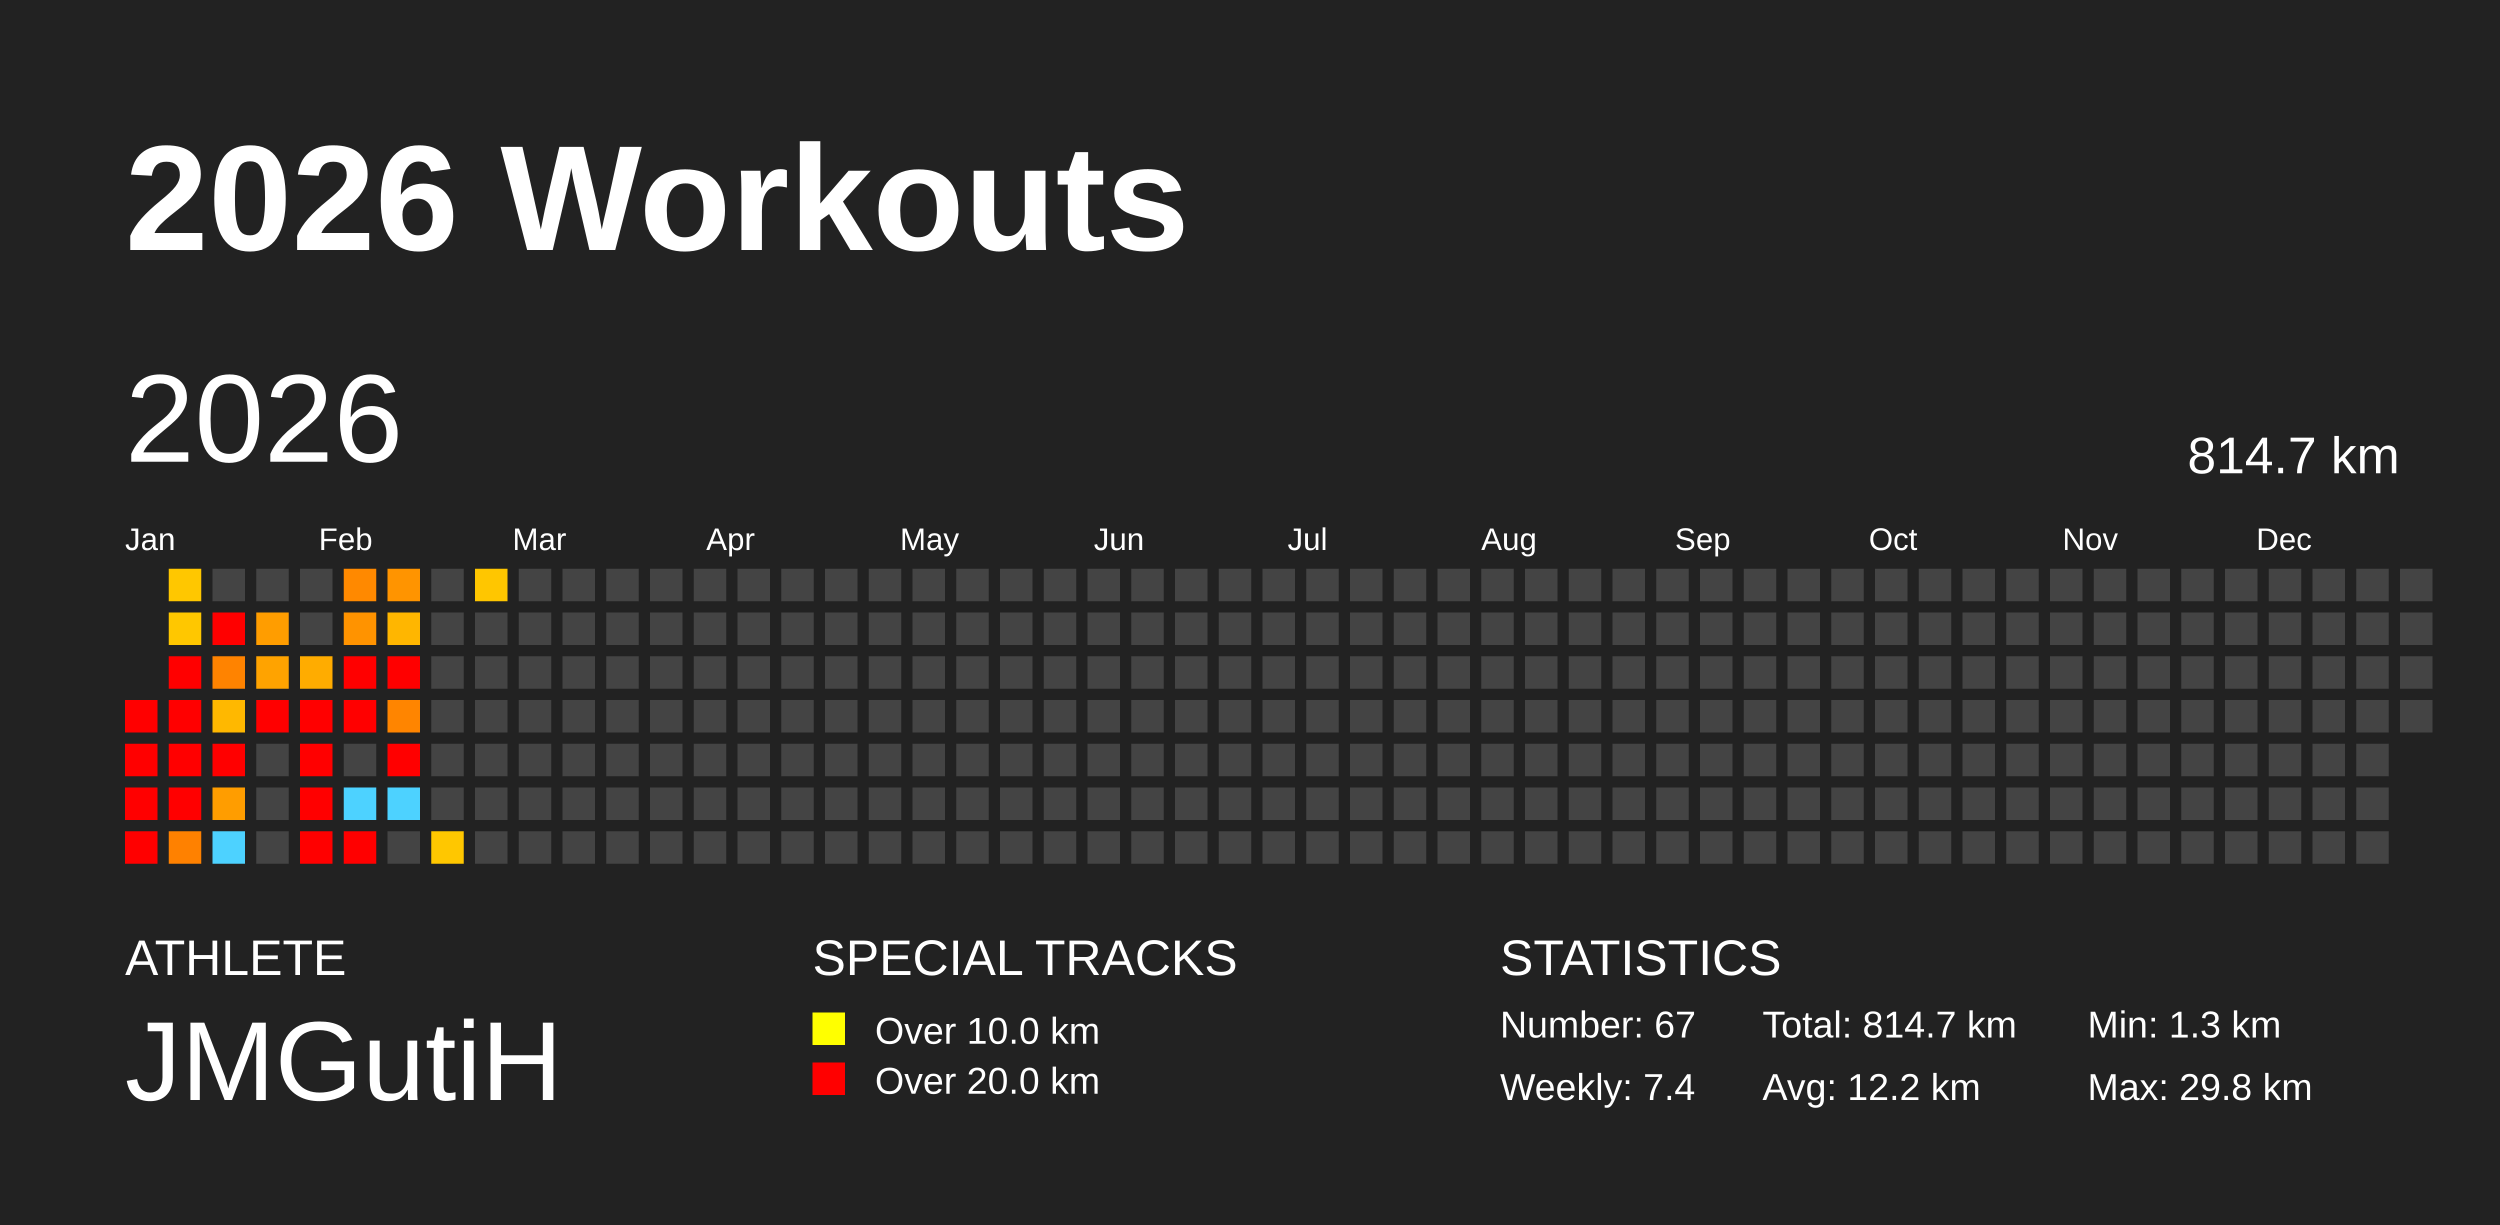
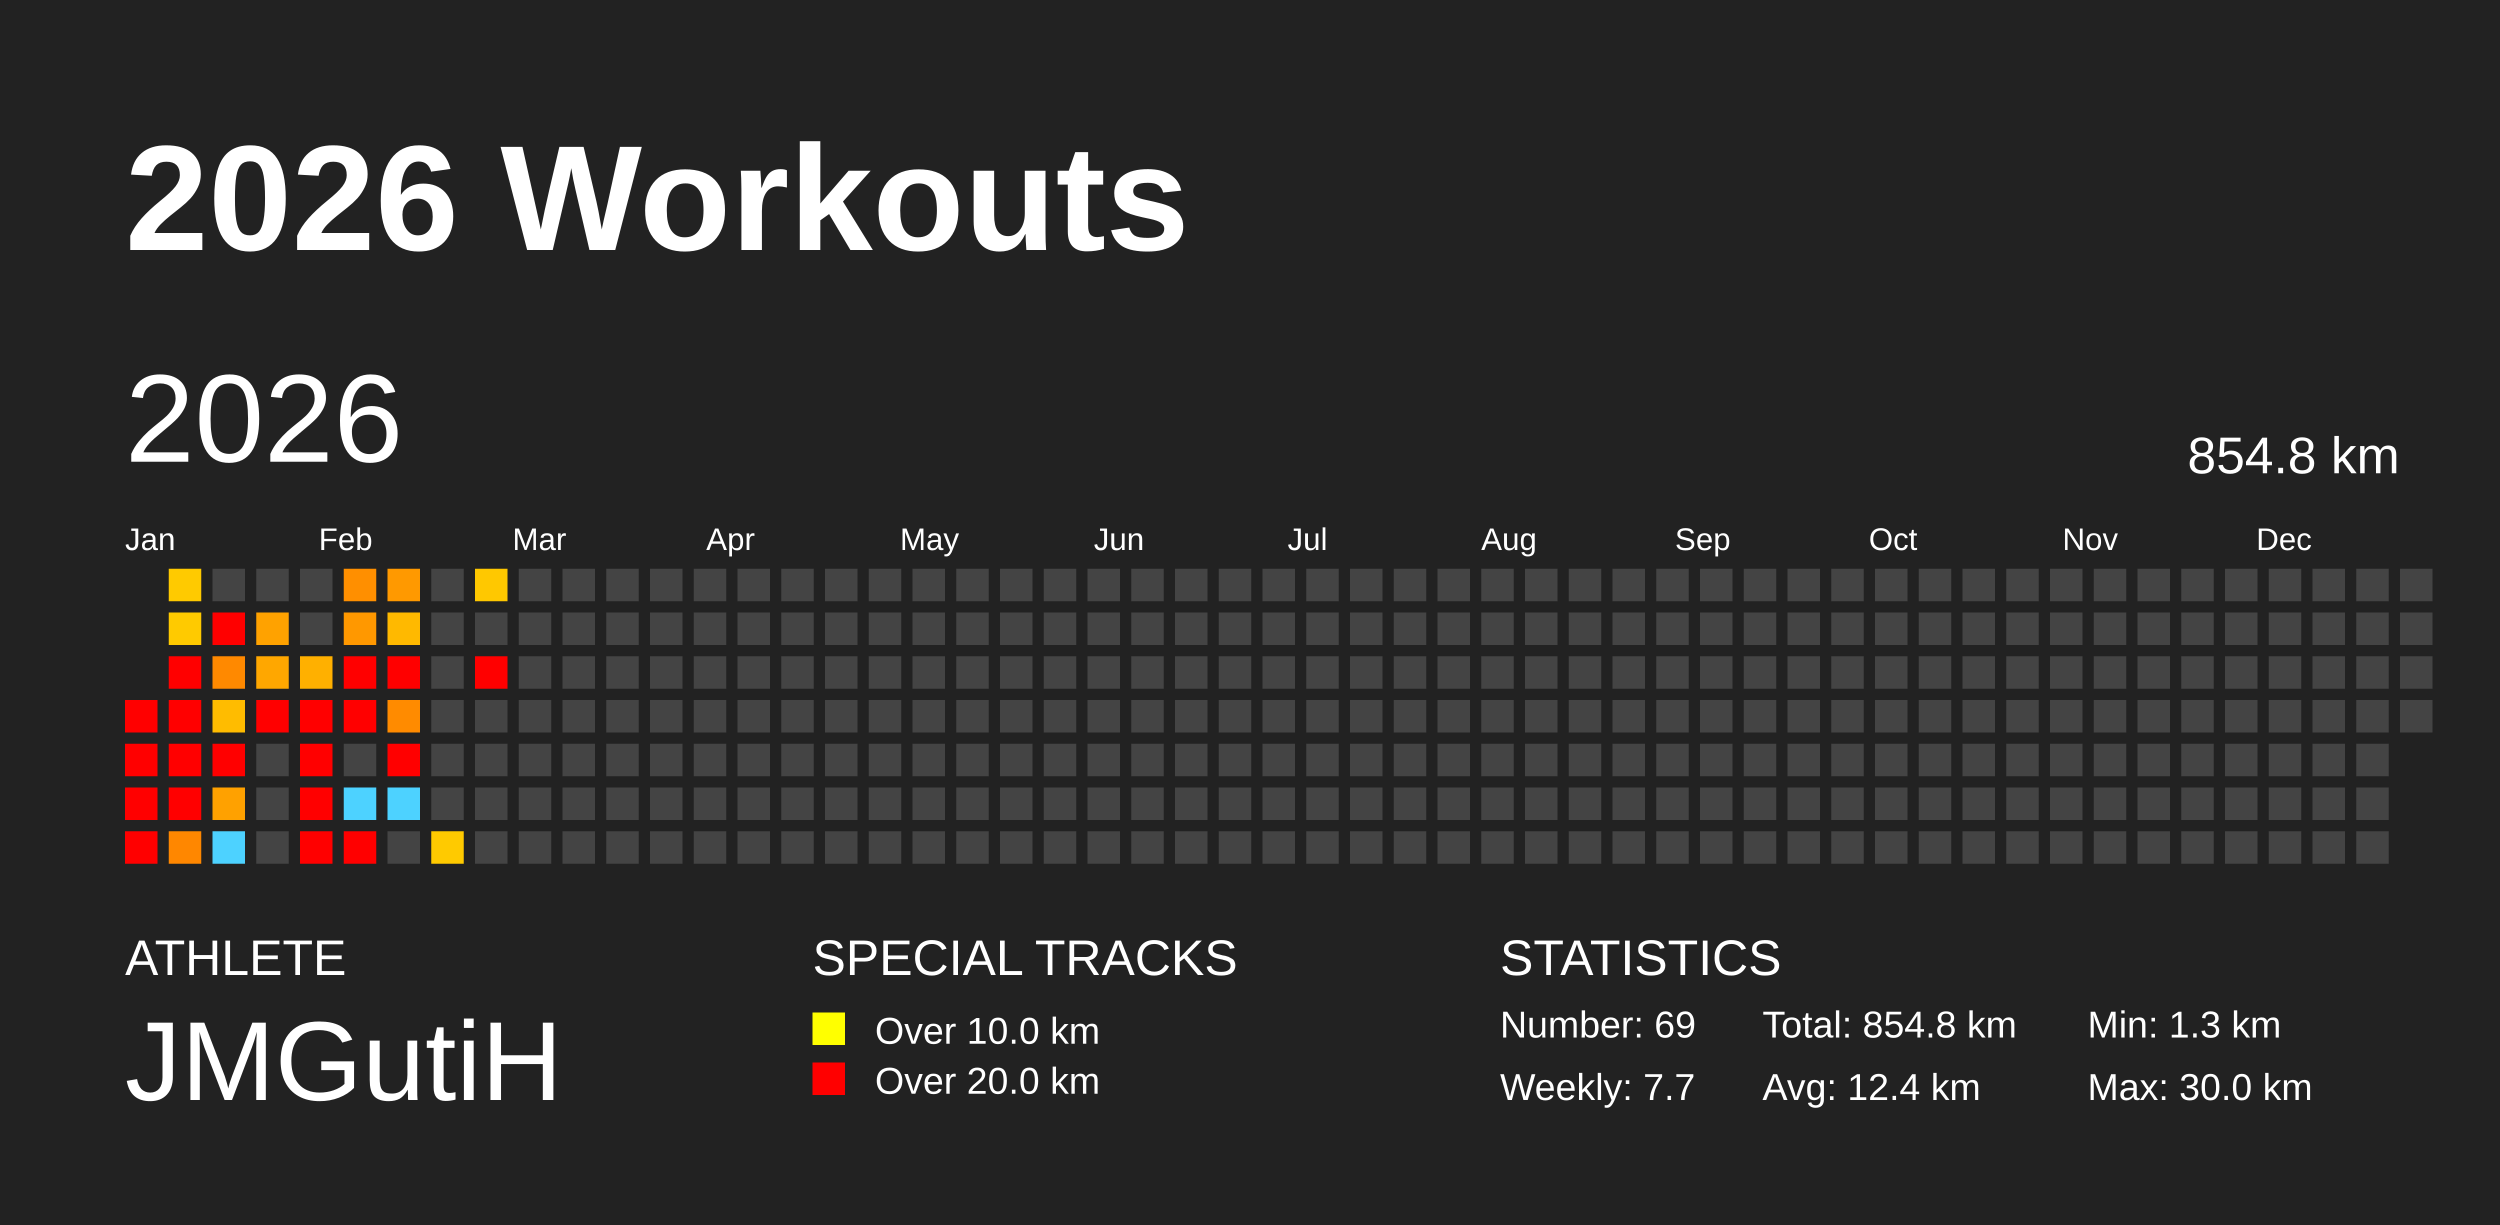
<svg xmlns="http://www.w3.org/2000/svg" baseProfile="full" height="98mm" version="1.1" viewBox="0,0,200,98" width="200mm">
  <defs />
  <rect fill="#222222" height="98" width="200" x="0" y="0" />
  <text fill="#FFFFFF" style="font-size:12px; font-family:Arial; font-weight:bold;" x="10" y="20">2026 Workouts</text>
  <text fill="#FFFFFF" style="font-size:4px; font-family:Arial" x="10" y="78">ATHLETE</text>
  <text fill="#FFFFFF" style="font-size:9px; font-family:Arial" x="10" y="88">JMGutiH</text>
  <text fill="#FFFFFF" style="font-size:4px; font-family:Arial" x="65" y="78">SPECIAL TRACKS</text>
  <rect fill="yellow" height="2.6" width="2.6" x="65" y="81" />
  <text fill="#FFFFFF" style="font-size:3px; font-family:Arial" x="70" y="83.5">Over 10.0 km</text>
  <rect fill="red" height="2.6" width="2.6" x="65" y="85" />
  <text fill="#FFFFFF" style="font-size:3px; font-family:Arial" x="70" y="87.5">Over 20.0 km</text>
  <text fill="#FFFFFF" style="font-size:4px; font-family:Arial" x="120" y="78">STATISTICS</text>
-   <text fill="#FFFFFF" style="font-size:3px; font-family:Arial" x="120" y="83">Number: 67</text>
-   <text fill="#FFFFFF" style="font-size:3px; font-family:Arial" x="120" y="88">Weekly: 7.4</text>
-   <text fill="#FFFFFF" style="font-size:3px; font-family:Arial" x="141" y="83">Total: 814.7 km</text>
-   <text fill="#FFFFFF" style="font-size:3px; font-family:Arial" x="141" y="88">Avg: 12.2 km</text>
+   <text fill="#FFFFFF" style="font-size:3px; font-family:Arial" x="120" y="83">Number: 69</text>
+   <text fill="#FFFFFF" style="font-size:3px; font-family:Arial" x="120" y="88">Weekly: 7.7</text>
+   <text fill="#FFFFFF" style="font-size:3px; font-family:Arial" x="141" y="83">Total: 854.8 km</text>
+   <text fill="#FFFFFF" style="font-size:3px; font-family:Arial" x="141" y="88">Avg: 12.4 km</text>
  <text fill="#FFFFFF" style="font-size:3px; font-family:Arial" x="167" y="83">Min: 1.3 km</text>
-   <text fill="#FFFFFF" style="font-size:3px; font-family:Arial" x="167" y="88">Max: 29.8 km</text>
+   <text fill="#FFFFFF" style="font-size:3px; font-family:Arial" x="167" y="88">Max: 30.0 km</text>
  <text dominant-baseline="hanging" fill="#FFFFFF" style="font-size:10.0px; font-family:Arial;" x="10" y="30">2026</text>
-   <text dominant-baseline="hanging" fill="#FFFFFF" style="font-size:4.125px; font-family:Arial;" x="175" y="35">814.7 km</text>
+   <text dominant-baseline="hanging" fill="#FFFFFF" style="font-size:4.125px; font-family:Arial;" x="175" y="35">854.8 km</text>
  <text fill="#FFFFFF" style="font-size:2.5px; font-family:Arial" x="10.0" y="44">Jan</text>
  <text fill="#FFFFFF" style="font-size:2.5px; font-family:Arial" x="25.5" y="44">Feb</text>
  <text fill="#FFFFFF" style="font-size:2.5px; font-family:Arial" x="41.0" y="44">Mar</text>
  <text fill="#FFFFFF" style="font-size:2.5px; font-family:Arial" x="56.5" y="44">Apr</text>
  <text fill="#FFFFFF" style="font-size:2.5px; font-family:Arial" x="72.0" y="44">May</text>
  <text fill="#FFFFFF" style="font-size:2.5px; font-family:Arial" x="87.5" y="44">Jun</text>
  <text fill="#FFFFFF" style="font-size:2.5px; font-family:Arial" x="103.0" y="44">Jul</text>
  <text fill="#FFFFFF" style="font-size:2.5px; font-family:Arial" x="118.5" y="44">Aug</text>
  <text fill="#FFFFFF" style="font-size:2.5px; font-family:Arial" x="134.0" y="44">Sep</text>
  <text fill="#FFFFFF" style="font-size:2.5px; font-family:Arial" x="149.5" y="44">Oct</text>
  <text fill="#FFFFFF" style="font-size:2.5px; font-family:Arial" x="165.0" y="44">Nov</text>
  <text fill="#FFFFFF" style="font-size:2.5px; font-family:Arial" x="180.5" y="44">Dec</text>
  <rect fill="red" height="2.6" width="2.6" x="10.0" y="56.0" />
  <rect fill="red" height="2.6" width="2.6" x="10.0" y="59.5" />
  <rect fill="red" height="2.6" width="2.6" x="10.0" y="63.0" />
  <rect fill="red" height="2.6" width="2.6" x="10.0" y="66.5" />
-   <rect fill="#ffc700" height="2.6" width="2.6" x="13.5" y="45.5" />
-   <rect fill="#ffc700" height="2.6" width="2.6" x="13.5" y="49.0" />
+   <rect fill="#ffca00" height="2.6" width="2.6" x="13.5" y="45.5" />
+   <rect fill="#ffca00" height="2.6" width="2.6" x="13.5" y="49.0" />
  <rect fill="red" height="2.6" width="2.6" x="13.5" y="52.5" />
  <rect fill="red" height="2.6" width="2.6" x="13.5" y="56.0" />
  <rect fill="red" height="2.6" width="2.6" x="13.5" y="59.5" />
  <rect fill="red" height="2.6" width="2.6" x="13.5" y="63.0" />
-   <rect fill="#ff8100" height="2.6" width="2.6" x="13.5" y="66.5" />
+   <rect fill="#ff8700" height="2.6" width="2.6" x="13.5" y="66.5" />
  <rect fill="#444444" height="2.6" width="2.6" x="17.0" y="45.5" />
  <rect fill="red" height="2.6" width="2.6" x="17.0" y="49.0" />
-   <rect fill="#ff8300" height="2.6" width="2.6" x="17.0" y="52.5" />
-   <rect fill="#ffb800" height="2.6" width="2.6" x="17.0" y="56.0" />
+   <rect fill="#ff8900" height="2.6" width="2.6" x="17.0" y="52.5" />
+   <rect fill="#ffbc00" height="2.6" width="2.6" x="17.0" y="56.0" />
  <rect fill="red" height="2.6" width="2.6" x="17.0" y="59.5" />
-   <rect fill="#ff9d00" height="2.6" width="2.6" x="17.0" y="63.0" />
+   <rect fill="#ffa100" height="2.6" width="2.6" x="17.0" y="63.0" />
  <rect fill="#4dd2ff" height="2.6" width="2.6" x="17.0" y="66.5" />
  <rect fill="#444444" height="2.6" width="2.6" x="20.5" y="45.5" />
-   <rect fill="#ff9d00" height="2.6" width="2.6" x="20.5" y="49.0" />
-   <rect fill="#ffa300" height="2.6" width="2.6" x="20.5" y="52.5" />
+   <rect fill="#ffa200" height="2.6" width="2.6" x="20.5" y="49.0" />
+   <rect fill="#ffa700" height="2.6" width="2.6" x="20.5" y="52.5" />
  <rect fill="red" height="2.6" width="2.6" x="20.5" y="56.0" />
  <rect fill="#444444" height="2.6" width="2.6" x="20.5" y="59.5" />
  <rect fill="#444444" height="2.6" width="2.6" x="20.5" y="63.0" />
  <rect fill="#444444" height="2.6" width="2.6" x="20.5" y="66.5" />
  <rect fill="#444444" height="2.6" width="2.6" x="24.0" y="45.5" />
  <rect fill="#444444" height="2.6" width="2.6" x="24.0" y="49.0" />
-   <rect fill="#ffac00" height="2.6" width="2.6" x="24.0" y="52.5" />
+   <rect fill="#ffb000" height="2.6" width="2.6" x="24.0" y="52.5" />
  <rect fill="red" height="2.6" width="2.6" x="24.0" y="56.0" />
  <rect fill="red" height="2.6" width="2.6" x="24.0" y="59.5" />
  <rect fill="red" height="2.6" width="2.6" x="24.0" y="63.0" />
  <rect fill="red" height="2.6" width="2.6" x="24.0" y="66.5" />
-   <rect fill="#ff8900" height="2.6" width="2.6" x="27.5" y="45.5" />
-   <rect fill="#ff9300" height="2.6" width="2.6" x="27.5" y="49.0" />
+   <rect fill="#ff8f00" height="2.6" width="2.6" x="27.5" y="45.5" />
+   <rect fill="#ff9800" height="2.6" width="2.6" x="27.5" y="49.0" />
  <rect fill="red" height="2.6" width="2.6" x="27.5" y="52.5" />
  <rect fill="red" height="2.6" width="2.6" x="27.5" y="56.0" />
  <rect fill="#444444" height="2.6" width="2.6" x="27.5" y="59.5" />
  <rect fill="#4dd2ff" height="2.6" width="2.6" x="27.5" y="63.0" />
  <rect fill="red" height="2.6" width="2.6" x="27.5" y="66.5" />
-   <rect fill="#ff9400" height="2.6" width="2.6" x="31.0" y="45.5" />
-   <rect fill="#ffb600" height="2.6" width="2.6" x="31.0" y="49.0" />
+   <rect fill="#ff9900" height="2.6" width="2.6" x="31.0" y="45.5" />
+   <rect fill="#ffb900" height="2.6" width="2.6" x="31.0" y="49.0" />
  <rect fill="red" height="2.6" width="2.6" x="31.0" y="52.5" />
-   <rect fill="#ff8500" height="2.6" width="2.6" x="31.0" y="56.0" />
+   <rect fill="#ff8b00" height="2.6" width="2.6" x="31.0" y="56.0" />
  <rect fill="red" height="2.6" width="2.6" x="31.0" y="59.5" />
  <rect fill="#4dd2ff" height="2.6" width="2.6" x="31.0" y="63.0" />
  <rect fill="#444444" height="2.6" width="2.6" x="31.0" y="66.5" />
  <rect fill="#444444" height="2.6" width="2.6" x="34.5" y="45.5" />
  <rect fill="#444444" height="2.6" width="2.6" x="34.5" y="49.0" />
  <rect fill="#444444" height="2.6" width="2.6" x="34.5" y="52.5" />
  <rect fill="#444444" height="2.6" width="2.6" x="34.5" y="56.0" />
  <rect fill="#444444" height="2.6" width="2.6" x="34.5" y="59.5" />
  <rect fill="#444444" height="2.6" width="2.6" x="34.5" y="63.0" />
-   <rect fill="#ffc700" height="2.6" width="2.6" x="34.5" y="66.5" />
-   <rect fill="#ffc600" height="2.6" width="2.6" x="38.0" y="45.5" />
+   <rect fill="#ffca00" height="2.6" width="2.6" x="34.5" y="66.5" />
+   <rect fill="#ffc800" height="2.6" width="2.6" x="38.0" y="45.5" />
  <rect fill="#444444" height="2.6" width="2.6" x="38.0" y="49.0" />
-   <rect fill="#444444" height="2.6" width="2.6" x="38.0" y="52.5" />
+   <rect fill="red" height="2.6" width="2.6" x="38.0" y="52.5" />
  <rect fill="#444444" height="2.6" width="2.6" x="38.0" y="56.0" />
  <rect fill="#444444" height="2.6" width="2.6" x="38.0" y="59.5" />
  <rect fill="#444444" height="2.6" width="2.6" x="38.0" y="63.0" />
  <rect fill="#444444" height="2.6" width="2.6" x="38.0" y="66.5" />
  <rect fill="#444444" height="2.6" width="2.6" x="41.5" y="45.5" />
  <rect fill="#444444" height="2.6" width="2.6" x="41.5" y="49.0" />
  <rect fill="#444444" height="2.6" width="2.6" x="41.5" y="52.5" />
  <rect fill="#444444" height="2.6" width="2.6" x="41.5" y="56.0" />
  <rect fill="#444444" height="2.6" width="2.6" x="41.5" y="59.5" />
  <rect fill="#444444" height="2.6" width="2.6" x="41.5" y="63.0" />
  <rect fill="#444444" height="2.6" width="2.6" x="41.5" y="66.5" />
  <rect fill="#444444" height="2.6" width="2.6" x="45.0" y="45.5" />
  <rect fill="#444444" height="2.6" width="2.6" x="45.0" y="49.0" />
  <rect fill="#444444" height="2.6" width="2.6" x="45.0" y="52.5" />
  <rect fill="#444444" height="2.6" width="2.6" x="45.0" y="56.0" />
  <rect fill="#444444" height="2.6" width="2.6" x="45.0" y="59.5" />
  <rect fill="#444444" height="2.6" width="2.6" x="45.0" y="63.0" />
  <rect fill="#444444" height="2.6" width="2.6" x="45.0" y="66.5" />
  <rect fill="#444444" height="2.6" width="2.6" x="48.5" y="45.5" />
  <rect fill="#444444" height="2.6" width="2.6" x="48.5" y="49.0" />
  <rect fill="#444444" height="2.6" width="2.6" x="48.5" y="52.5" />
  <rect fill="#444444" height="2.6" width="2.6" x="48.5" y="56.0" />
  <rect fill="#444444" height="2.6" width="2.6" x="48.5" y="59.5" />
  <rect fill="#444444" height="2.6" width="2.6" x="48.5" y="63.0" />
  <rect fill="#444444" height="2.6" width="2.6" x="48.5" y="66.5" />
  <rect fill="#444444" height="2.6" width="2.6" x="52.0" y="45.5" />
  <rect fill="#444444" height="2.6" width="2.6" x="52.0" y="49.0" />
  <rect fill="#444444" height="2.6" width="2.6" x="52.0" y="52.5" />
  <rect fill="#444444" height="2.6" width="2.6" x="52.0" y="56.0" />
  <rect fill="#444444" height="2.6" width="2.6" x="52.0" y="59.5" />
  <rect fill="#444444" height="2.6" width="2.6" x="52.0" y="63.0" />
  <rect fill="#444444" height="2.6" width="2.6" x="52.0" y="66.5" />
  <rect fill="#444444" height="2.6" width="2.6" x="55.5" y="45.5" />
  <rect fill="#444444" height="2.6" width="2.6" x="55.5" y="49.0" />
  <rect fill="#444444" height="2.6" width="2.6" x="55.5" y="52.5" />
  <rect fill="#444444" height="2.6" width="2.6" x="55.5" y="56.0" />
  <rect fill="#444444" height="2.6" width="2.6" x="55.5" y="59.5" />
  <rect fill="#444444" height="2.6" width="2.6" x="55.5" y="63.0" />
  <rect fill="#444444" height="2.6" width="2.6" x="55.5" y="66.5" />
  <rect fill="#444444" height="2.6" width="2.6" x="59.0" y="45.5" />
  <rect fill="#444444" height="2.6" width="2.6" x="59.0" y="49.0" />
  <rect fill="#444444" height="2.6" width="2.6" x="59.0" y="52.5" />
  <rect fill="#444444" height="2.6" width="2.6" x="59.0" y="56.0" />
  <rect fill="#444444" height="2.6" width="2.6" x="59.0" y="59.5" />
  <rect fill="#444444" height="2.6" width="2.6" x="59.0" y="63.0" />
  <rect fill="#444444" height="2.6" width="2.6" x="59.0" y="66.5" />
  <rect fill="#444444" height="2.6" width="2.6" x="62.5" y="45.5" />
  <rect fill="#444444" height="2.6" width="2.6" x="62.5" y="49.0" />
  <rect fill="#444444" height="2.6" width="2.6" x="62.5" y="52.5" />
  <rect fill="#444444" height="2.6" width="2.6" x="62.5" y="56.0" />
  <rect fill="#444444" height="2.6" width="2.6" x="62.5" y="59.5" />
  <rect fill="#444444" height="2.6" width="2.6" x="62.5" y="63.0" />
  <rect fill="#444444" height="2.6" width="2.6" x="62.5" y="66.5" />
  <rect fill="#444444" height="2.6" width="2.6" x="66.0" y="45.5" />
  <rect fill="#444444" height="2.6" width="2.6" x="66.0" y="49.0" />
  <rect fill="#444444" height="2.6" width="2.6" x="66.0" y="52.5" />
  <rect fill="#444444" height="2.6" width="2.6" x="66.0" y="56.0" />
  <rect fill="#444444" height="2.6" width="2.6" x="66.0" y="59.5" />
  <rect fill="#444444" height="2.6" width="2.6" x="66.0" y="63.0" />
  <rect fill="#444444" height="2.6" width="2.6" x="66.0" y="66.5" />
  <rect fill="#444444" height="2.6" width="2.6" x="69.5" y="45.5" />
  <rect fill="#444444" height="2.6" width="2.6" x="69.5" y="49.0" />
  <rect fill="#444444" height="2.6" width="2.6" x="69.5" y="52.5" />
  <rect fill="#444444" height="2.6" width="2.6" x="69.5" y="56.0" />
  <rect fill="#444444" height="2.6" width="2.6" x="69.5" y="59.5" />
  <rect fill="#444444" height="2.6" width="2.6" x="69.5" y="63.0" />
  <rect fill="#444444" height="2.6" width="2.6" x="69.5" y="66.5" />
  <rect fill="#444444" height="2.6" width="2.6" x="73.0" y="45.5" />
  <rect fill="#444444" height="2.6" width="2.6" x="73.0" y="49.0" />
  <rect fill="#444444" height="2.6" width="2.6" x="73.0" y="52.5" />
  <rect fill="#444444" height="2.6" width="2.6" x="73.0" y="56.0" />
  <rect fill="#444444" height="2.6" width="2.6" x="73.0" y="59.5" />
  <rect fill="#444444" height="2.6" width="2.6" x="73.0" y="63.0" />
  <rect fill="#444444" height="2.6" width="2.6" x="73.0" y="66.5" />
  <rect fill="#444444" height="2.6" width="2.6" x="76.5" y="45.5" />
  <rect fill="#444444" height="2.6" width="2.6" x="76.5" y="49.0" />
  <rect fill="#444444" height="2.6" width="2.6" x="76.5" y="52.5" />
  <rect fill="#444444" height="2.6" width="2.6" x="76.5" y="56.0" />
  <rect fill="#444444" height="2.6" width="2.6" x="76.5" y="59.5" />
  <rect fill="#444444" height="2.6" width="2.6" x="76.5" y="63.0" />
  <rect fill="#444444" height="2.6" width="2.6" x="76.5" y="66.5" />
  <rect fill="#444444" height="2.6" width="2.6" x="80.0" y="45.5" />
  <rect fill="#444444" height="2.6" width="2.6" x="80.0" y="49.0" />
  <rect fill="#444444" height="2.6" width="2.6" x="80.0" y="52.5" />
  <rect fill="#444444" height="2.6" width="2.6" x="80.0" y="56.0" />
  <rect fill="#444444" height="2.6" width="2.6" x="80.0" y="59.5" />
  <rect fill="#444444" height="2.6" width="2.6" x="80.0" y="63.0" />
  <rect fill="#444444" height="2.6" width="2.6" x="80.0" y="66.5" />
  <rect fill="#444444" height="2.6" width="2.6" x="83.5" y="45.5" />
  <rect fill="#444444" height="2.6" width="2.6" x="83.5" y="49.0" />
  <rect fill="#444444" height="2.6" width="2.6" x="83.5" y="52.5" />
  <rect fill="#444444" height="2.6" width="2.6" x="83.5" y="56.0" />
  <rect fill="#444444" height="2.6" width="2.6" x="83.5" y="59.5" />
  <rect fill="#444444" height="2.6" width="2.6" x="83.5" y="63.0" />
  <rect fill="#444444" height="2.6" width="2.6" x="83.5" y="66.5" />
  <rect fill="#444444" height="2.6" width="2.6" x="87.0" y="45.5" />
  <rect fill="#444444" height="2.6" width="2.6" x="87.0" y="49.0" />
  <rect fill="#444444" height="2.6" width="2.6" x="87.0" y="52.5" />
  <rect fill="#444444" height="2.6" width="2.6" x="87.0" y="56.0" />
  <rect fill="#444444" height="2.6" width="2.6" x="87.0" y="59.5" />
  <rect fill="#444444" height="2.6" width="2.6" x="87.0" y="63.0" />
  <rect fill="#444444" height="2.6" width="2.6" x="87.0" y="66.5" />
  <rect fill="#444444" height="2.6" width="2.6" x="90.5" y="45.5" />
  <rect fill="#444444" height="2.6" width="2.6" x="90.5" y="49.0" />
  <rect fill="#444444" height="2.6" width="2.6" x="90.5" y="52.5" />
  <rect fill="#444444" height="2.6" width="2.6" x="90.5" y="56.0" />
  <rect fill="#444444" height="2.6" width="2.6" x="90.5" y="59.5" />
  <rect fill="#444444" height="2.6" width="2.6" x="90.5" y="63.0" />
  <rect fill="#444444" height="2.6" width="2.6" x="90.5" y="66.5" />
  <rect fill="#444444" height="2.6" width="2.6" x="94.0" y="45.5" />
  <rect fill="#444444" height="2.6" width="2.6" x="94.0" y="49.0" />
  <rect fill="#444444" height="2.6" width="2.6" x="94.0" y="52.5" />
  <rect fill="#444444" height="2.6" width="2.6" x="94.0" y="56.0" />
  <rect fill="#444444" height="2.6" width="2.6" x="94.0" y="59.5" />
  <rect fill="#444444" height="2.6" width="2.6" x="94.0" y="63.0" />
  <rect fill="#444444" height="2.6" width="2.6" x="94.0" y="66.5" />
  <rect fill="#444444" height="2.6" width="2.6" x="97.5" y="45.5" />
  <rect fill="#444444" height="2.6" width="2.6" x="97.5" y="49.0" />
  <rect fill="#444444" height="2.6" width="2.6" x="97.5" y="52.5" />
  <rect fill="#444444" height="2.6" width="2.6" x="97.5" y="56.0" />
  <rect fill="#444444" height="2.6" width="2.6" x="97.5" y="59.5" />
  <rect fill="#444444" height="2.6" width="2.6" x="97.5" y="63.0" />
  <rect fill="#444444" height="2.6" width="2.6" x="97.5" y="66.5" />
  <rect fill="#444444" height="2.6" width="2.6" x="101.0" y="45.5" />
  <rect fill="#444444" height="2.6" width="2.6" x="101.0" y="49.0" />
  <rect fill="#444444" height="2.6" width="2.6" x="101.0" y="52.5" />
  <rect fill="#444444" height="2.6" width="2.6" x="101.0" y="56.0" />
  <rect fill="#444444" height="2.6" width="2.6" x="101.0" y="59.5" />
  <rect fill="#444444" height="2.6" width="2.6" x="101.0" y="63.0" />
  <rect fill="#444444" height="2.6" width="2.6" x="101.0" y="66.5" />
  <rect fill="#444444" height="2.6" width="2.6" x="104.5" y="45.5" />
  <rect fill="#444444" height="2.6" width="2.6" x="104.5" y="49.0" />
  <rect fill="#444444" height="2.6" width="2.6" x="104.5" y="52.5" />
  <rect fill="#444444" height="2.6" width="2.6" x="104.5" y="56.0" />
  <rect fill="#444444" height="2.6" width="2.6" x="104.5" y="59.5" />
  <rect fill="#444444" height="2.6" width="2.6" x="104.5" y="63.0" />
  <rect fill="#444444" height="2.6" width="2.6" x="104.5" y="66.5" />
  <rect fill="#444444" height="2.6" width="2.6" x="108.0" y="45.5" />
  <rect fill="#444444" height="2.6" width="2.6" x="108.0" y="49.0" />
  <rect fill="#444444" height="2.6" width="2.6" x="108.0" y="52.5" />
  <rect fill="#444444" height="2.6" width="2.6" x="108.0" y="56.0" />
  <rect fill="#444444" height="2.6" width="2.6" x="108.0" y="59.5" />
  <rect fill="#444444" height="2.6" width="2.6" x="108.0" y="63.0" />
  <rect fill="#444444" height="2.6" width="2.6" x="108.0" y="66.5" />
  <rect fill="#444444" height="2.6" width="2.6" x="111.5" y="45.5" />
  <rect fill="#444444" height="2.6" width="2.6" x="111.5" y="49.0" />
  <rect fill="#444444" height="2.6" width="2.6" x="111.5" y="52.5" />
  <rect fill="#444444" height="2.6" width="2.6" x="111.5" y="56.0" />
  <rect fill="#444444" height="2.6" width="2.6" x="111.5" y="59.5" />
  <rect fill="#444444" height="2.6" width="2.6" x="111.5" y="63.0" />
  <rect fill="#444444" height="2.6" width="2.6" x="111.5" y="66.5" />
  <rect fill="#444444" height="2.6" width="2.6" x="115.0" y="45.5" />
  <rect fill="#444444" height="2.6" width="2.6" x="115.0" y="49.0" />
  <rect fill="#444444" height="2.6" width="2.6" x="115.0" y="52.5" />
  <rect fill="#444444" height="2.6" width="2.6" x="115.0" y="56.0" />
  <rect fill="#444444" height="2.6" width="2.6" x="115.0" y="59.5" />
  <rect fill="#444444" height="2.6" width="2.6" x="115.0" y="63.0" />
  <rect fill="#444444" height="2.6" width="2.6" x="115.0" y="66.5" />
  <rect fill="#444444" height="2.6" width="2.6" x="118.5" y="45.5" />
  <rect fill="#444444" height="2.6" width="2.6" x="118.5" y="49.0" />
  <rect fill="#444444" height="2.6" width="2.6" x="118.5" y="52.5" />
  <rect fill="#444444" height="2.6" width="2.6" x="118.5" y="56.0" />
  <rect fill="#444444" height="2.6" width="2.6" x="118.5" y="59.5" />
  <rect fill="#444444" height="2.6" width="2.6" x="118.5" y="63.0" />
  <rect fill="#444444" height="2.6" width="2.6" x="118.5" y="66.5" />
  <rect fill="#444444" height="2.6" width="2.6" x="122.0" y="45.5" />
  <rect fill="#444444" height="2.6" width="2.6" x="122.0" y="49.0" />
  <rect fill="#444444" height="2.6" width="2.6" x="122.0" y="52.5" />
  <rect fill="#444444" height="2.6" width="2.6" x="122.0" y="56.0" />
  <rect fill="#444444" height="2.6" width="2.6" x="122.0" y="59.5" />
  <rect fill="#444444" height="2.6" width="2.6" x="122.0" y="63.0" />
  <rect fill="#444444" height="2.6" width="2.6" x="122.0" y="66.5" />
  <rect fill="#444444" height="2.6" width="2.6" x="125.5" y="45.5" />
  <rect fill="#444444" height="2.6" width="2.6" x="125.5" y="49.0" />
  <rect fill="#444444" height="2.6" width="2.6" x="125.5" y="52.5" />
  <rect fill="#444444" height="2.6" width="2.6" x="125.5" y="56.0" />
  <rect fill="#444444" height="2.6" width="2.6" x="125.5" y="59.5" />
  <rect fill="#444444" height="2.6" width="2.6" x="125.5" y="63.0" />
  <rect fill="#444444" height="2.6" width="2.6" x="125.5" y="66.5" />
  <rect fill="#444444" height="2.6" width="2.6" x="129.0" y="45.5" />
  <rect fill="#444444" height="2.6" width="2.6" x="129.0" y="49.0" />
  <rect fill="#444444" height="2.6" width="2.6" x="129.0" y="52.5" />
  <rect fill="#444444" height="2.6" width="2.6" x="129.0" y="56.0" />
  <rect fill="#444444" height="2.6" width="2.6" x="129.0" y="59.5" />
  <rect fill="#444444" height="2.6" width="2.6" x="129.0" y="63.0" />
  <rect fill="#444444" height="2.6" width="2.6" x="129.0" y="66.5" />
  <rect fill="#444444" height="2.6" width="2.6" x="132.5" y="45.5" />
  <rect fill="#444444" height="2.6" width="2.6" x="132.5" y="49.0" />
  <rect fill="#444444" height="2.6" width="2.6" x="132.5" y="52.5" />
  <rect fill="#444444" height="2.6" width="2.6" x="132.5" y="56.0" />
  <rect fill="#444444" height="2.6" width="2.6" x="132.5" y="59.5" />
  <rect fill="#444444" height="2.6" width="2.6" x="132.5" y="63.0" />
  <rect fill="#444444" height="2.6" width="2.6" x="132.5" y="66.5" />
  <rect fill="#444444" height="2.6" width="2.6" x="136.0" y="45.5" />
  <rect fill="#444444" height="2.6" width="2.6" x="136.0" y="49.0" />
  <rect fill="#444444" height="2.6" width="2.6" x="136.0" y="52.5" />
  <rect fill="#444444" height="2.6" width="2.6" x="136.0" y="56.0" />
  <rect fill="#444444" height="2.6" width="2.6" x="136.0" y="59.5" />
  <rect fill="#444444" height="2.6" width="2.6" x="136.0" y="63.0" />
  <rect fill="#444444" height="2.6" width="2.6" x="136.0" y="66.5" />
  <rect fill="#444444" height="2.6" width="2.6" x="139.5" y="45.5" />
  <rect fill="#444444" height="2.6" width="2.6" x="139.5" y="49.0" />
  <rect fill="#444444" height="2.6" width="2.6" x="139.5" y="52.5" />
  <rect fill="#444444" height="2.6" width="2.6" x="139.5" y="56.0" />
  <rect fill="#444444" height="2.6" width="2.6" x="139.5" y="59.5" />
  <rect fill="#444444" height="2.6" width="2.6" x="139.5" y="63.0" />
  <rect fill="#444444" height="2.6" width="2.6" x="139.5" y="66.5" />
  <rect fill="#444444" height="2.6" width="2.6" x="143.0" y="45.5" />
  <rect fill="#444444" height="2.6" width="2.6" x="143.0" y="49.0" />
  <rect fill="#444444" height="2.6" width="2.6" x="143.0" y="52.5" />
  <rect fill="#444444" height="2.6" width="2.6" x="143.0" y="56.0" />
  <rect fill="#444444" height="2.6" width="2.6" x="143.0" y="59.5" />
  <rect fill="#444444" height="2.6" width="2.6" x="143.0" y="63.0" />
  <rect fill="#444444" height="2.6" width="2.6" x="143.0" y="66.5" />
  <rect fill="#444444" height="2.6" width="2.6" x="146.5" y="45.5" />
  <rect fill="#444444" height="2.6" width="2.6" x="146.5" y="49.0" />
  <rect fill="#444444" height="2.6" width="2.6" x="146.5" y="52.5" />
  <rect fill="#444444" height="2.6" width="2.6" x="146.5" y="56.0" />
  <rect fill="#444444" height="2.6" width="2.6" x="146.5" y="59.5" />
  <rect fill="#444444" height="2.6" width="2.6" x="146.5" y="63.0" />
  <rect fill="#444444" height="2.6" width="2.6" x="146.5" y="66.5" />
  <rect fill="#444444" height="2.6" width="2.6" x="150.0" y="45.5" />
  <rect fill="#444444" height="2.6" width="2.6" x="150.0" y="49.0" />
  <rect fill="#444444" height="2.6" width="2.6" x="150.0" y="52.5" />
  <rect fill="#444444" height="2.6" width="2.6" x="150.0" y="56.0" />
  <rect fill="#444444" height="2.6" width="2.6" x="150.0" y="59.5" />
  <rect fill="#444444" height="2.6" width="2.6" x="150.0" y="63.0" />
  <rect fill="#444444" height="2.6" width="2.6" x="150.0" y="66.5" />
  <rect fill="#444444" height="2.6" width="2.6" x="153.5" y="45.5" />
  <rect fill="#444444" height="2.6" width="2.6" x="153.5" y="49.0" />
  <rect fill="#444444" height="2.6" width="2.6" x="153.5" y="52.5" />
  <rect fill="#444444" height="2.6" width="2.6" x="153.5" y="56.0" />
  <rect fill="#444444" height="2.6" width="2.6" x="153.5" y="59.5" />
  <rect fill="#444444" height="2.6" width="2.6" x="153.5" y="63.0" />
  <rect fill="#444444" height="2.6" width="2.6" x="153.5" y="66.5" />
  <rect fill="#444444" height="2.6" width="2.6" x="157.0" y="45.5" />
  <rect fill="#444444" height="2.6" width="2.6" x="157.0" y="49.0" />
  <rect fill="#444444" height="2.6" width="2.6" x="157.0" y="52.5" />
  <rect fill="#444444" height="2.6" width="2.6" x="157.0" y="56.0" />
  <rect fill="#444444" height="2.6" width="2.6" x="157.0" y="59.5" />
  <rect fill="#444444" height="2.6" width="2.6" x="157.0" y="63.0" />
  <rect fill="#444444" height="2.6" width="2.6" x="157.0" y="66.5" />
  <rect fill="#444444" height="2.6" width="2.6" x="160.5" y="45.5" />
  <rect fill="#444444" height="2.6" width="2.6" x="160.5" y="49.0" />
  <rect fill="#444444" height="2.6" width="2.6" x="160.5" y="52.5" />
  <rect fill="#444444" height="2.6" width="2.6" x="160.5" y="56.0" />
  <rect fill="#444444" height="2.6" width="2.6" x="160.5" y="59.5" />
  <rect fill="#444444" height="2.6" width="2.6" x="160.5" y="63.0" />
  <rect fill="#444444" height="2.6" width="2.6" x="160.5" y="66.5" />
  <rect fill="#444444" height="2.6" width="2.6" x="164.0" y="45.5" />
  <rect fill="#444444" height="2.6" width="2.6" x="164.0" y="49.0" />
  <rect fill="#444444" height="2.6" width="2.6" x="164.0" y="52.5" />
  <rect fill="#444444" height="2.6" width="2.6" x="164.0" y="56.0" />
  <rect fill="#444444" height="2.6" width="2.6" x="164.0" y="59.5" />
  <rect fill="#444444" height="2.6" width="2.6" x="164.0" y="63.0" />
  <rect fill="#444444" height="2.6" width="2.6" x="164.0" y="66.5" />
  <rect fill="#444444" height="2.6" width="2.6" x="167.5" y="45.5" />
  <rect fill="#444444" height="2.6" width="2.6" x="167.5" y="49.0" />
  <rect fill="#444444" height="2.6" width="2.6" x="167.5" y="52.5" />
  <rect fill="#444444" height="2.6" width="2.6" x="167.5" y="56.0" />
  <rect fill="#444444" height="2.6" width="2.6" x="167.5" y="59.5" />
  <rect fill="#444444" height="2.6" width="2.6" x="167.5" y="63.0" />
  <rect fill="#444444" height="2.6" width="2.6" x="167.5" y="66.5" />
  <rect fill="#444444" height="2.6" width="2.6" x="171.0" y="45.5" />
  <rect fill="#444444" height="2.6" width="2.6" x="171.0" y="49.0" />
  <rect fill="#444444" height="2.6" width="2.6" x="171.0" y="52.5" />
  <rect fill="#444444" height="2.6" width="2.6" x="171.0" y="56.0" />
  <rect fill="#444444" height="2.6" width="2.6" x="171.0" y="59.5" />
  <rect fill="#444444" height="2.6" width="2.6" x="171.0" y="63.0" />
  <rect fill="#444444" height="2.6" width="2.6" x="171.0" y="66.5" />
  <rect fill="#444444" height="2.6" width="2.6" x="174.5" y="45.5" />
  <rect fill="#444444" height="2.6" width="2.6" x="174.5" y="49.0" />
  <rect fill="#444444" height="2.6" width="2.6" x="174.5" y="52.5" />
  <rect fill="#444444" height="2.6" width="2.6" x="174.5" y="56.0" />
  <rect fill="#444444" height="2.6" width="2.6" x="174.5" y="59.5" />
  <rect fill="#444444" height="2.6" width="2.6" x="174.5" y="63.0" />
  <rect fill="#444444" height="2.6" width="2.6" x="174.5" y="66.5" />
  <rect fill="#444444" height="2.6" width="2.6" x="178.0" y="45.5" />
  <rect fill="#444444" height="2.6" width="2.6" x="178.0" y="49.0" />
  <rect fill="#444444" height="2.6" width="2.6" x="178.0" y="52.5" />
  <rect fill="#444444" height="2.6" width="2.6" x="178.0" y="56.0" />
  <rect fill="#444444" height="2.6" width="2.6" x="178.0" y="59.5" />
  <rect fill="#444444" height="2.6" width="2.6" x="178.0" y="63.0" />
  <rect fill="#444444" height="2.6" width="2.6" x="178.0" y="66.5" />
  <rect fill="#444444" height="2.6" width="2.6" x="181.5" y="45.5" />
  <rect fill="#444444" height="2.6" width="2.6" x="181.5" y="49.0" />
  <rect fill="#444444" height="2.6" width="2.6" x="181.5" y="52.5" />
  <rect fill="#444444" height="2.6" width="2.6" x="181.5" y="56.0" />
  <rect fill="#444444" height="2.6" width="2.6" x="181.5" y="59.5" />
  <rect fill="#444444" height="2.6" width="2.6" x="181.5" y="63.0" />
  <rect fill="#444444" height="2.6" width="2.6" x="181.5" y="66.5" />
  <rect fill="#444444" height="2.6" width="2.6" x="185.0" y="45.5" />
  <rect fill="#444444" height="2.6" width="2.6" x="185.0" y="49.0" />
  <rect fill="#444444" height="2.6" width="2.6" x="185.0" y="52.5" />
  <rect fill="#444444" height="2.6" width="2.6" x="185.0" y="56.0" />
  <rect fill="#444444" height="2.6" width="2.6" x="185.0" y="59.5" />
  <rect fill="#444444" height="2.6" width="2.6" x="185.0" y="63.0" />
  <rect fill="#444444" height="2.6" width="2.6" x="185.0" y="66.5" />
  <rect fill="#444444" height="2.6" width="2.6" x="188.5" y="45.5" />
  <rect fill="#444444" height="2.6" width="2.6" x="188.5" y="49.0" />
  <rect fill="#444444" height="2.6" width="2.6" x="188.5" y="52.5" />
  <rect fill="#444444" height="2.6" width="2.6" x="188.5" y="56.0" />
  <rect fill="#444444" height="2.6" width="2.6" x="188.5" y="59.5" />
  <rect fill="#444444" height="2.6" width="2.6" x="188.5" y="63.0" />
  <rect fill="#444444" height="2.6" width="2.6" x="188.5" y="66.5" />
  <rect fill="#444444" height="2.6" width="2.6" x="192.0" y="45.5" />
  <rect fill="#444444" height="2.6" width="2.6" x="192.0" y="49.0" />
  <rect fill="#444444" height="2.6" width="2.6" x="192.0" y="52.5" />
  <rect fill="#444444" height="2.6" width="2.6" x="192.0" y="56.0" />
</svg>
